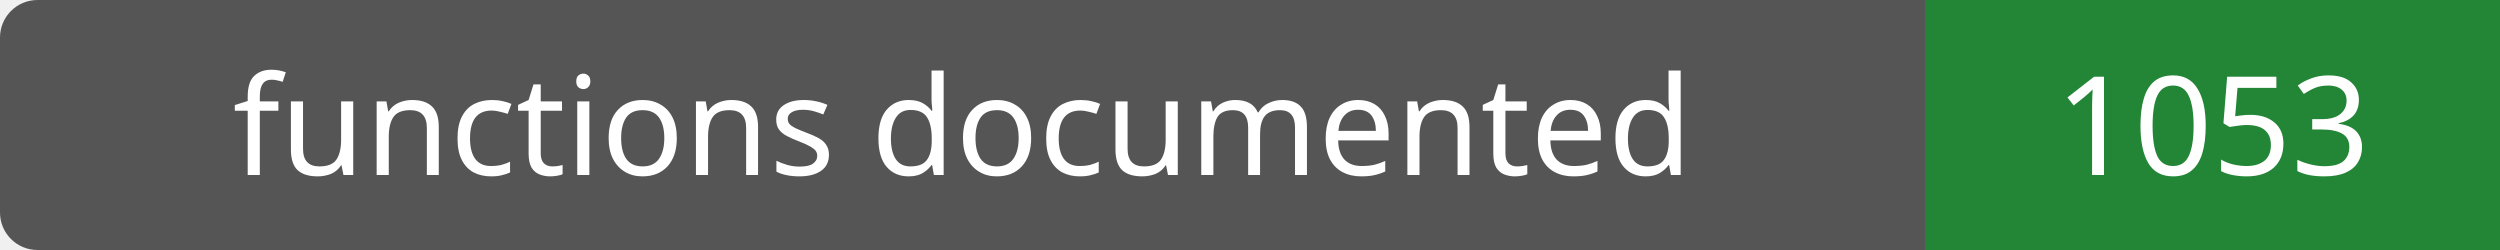
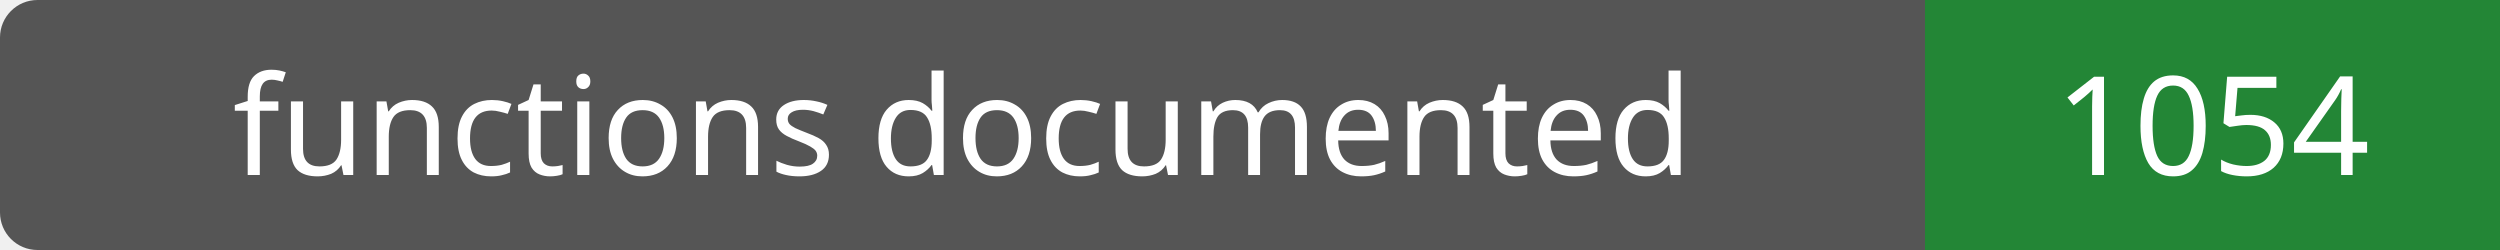
- <svg xmlns="http://www.w3.org/2000/svg" width="200" height="20" role="img" aria-label="functions documented: 1053">
+ <svg xmlns="http://www.w3.org/2000/svg" width="200" height="20" role="img" aria-label="functions documented: 1054">
  <rect width="200" height="20" rx="3" fill="#555" />
  <path fill="#238636" d="M154 0h46v20H154z" />
  <g fill="#fff" text-anchor="middle" font-family="Verdana,sans-serif" font-size="11">
    <text x="77.0" y="14">functions documented</text>
-     <text x="177.0" y="14">1053</text>
+     <text x="177.0" y="14">1054</text>
  </g>
</svg>
